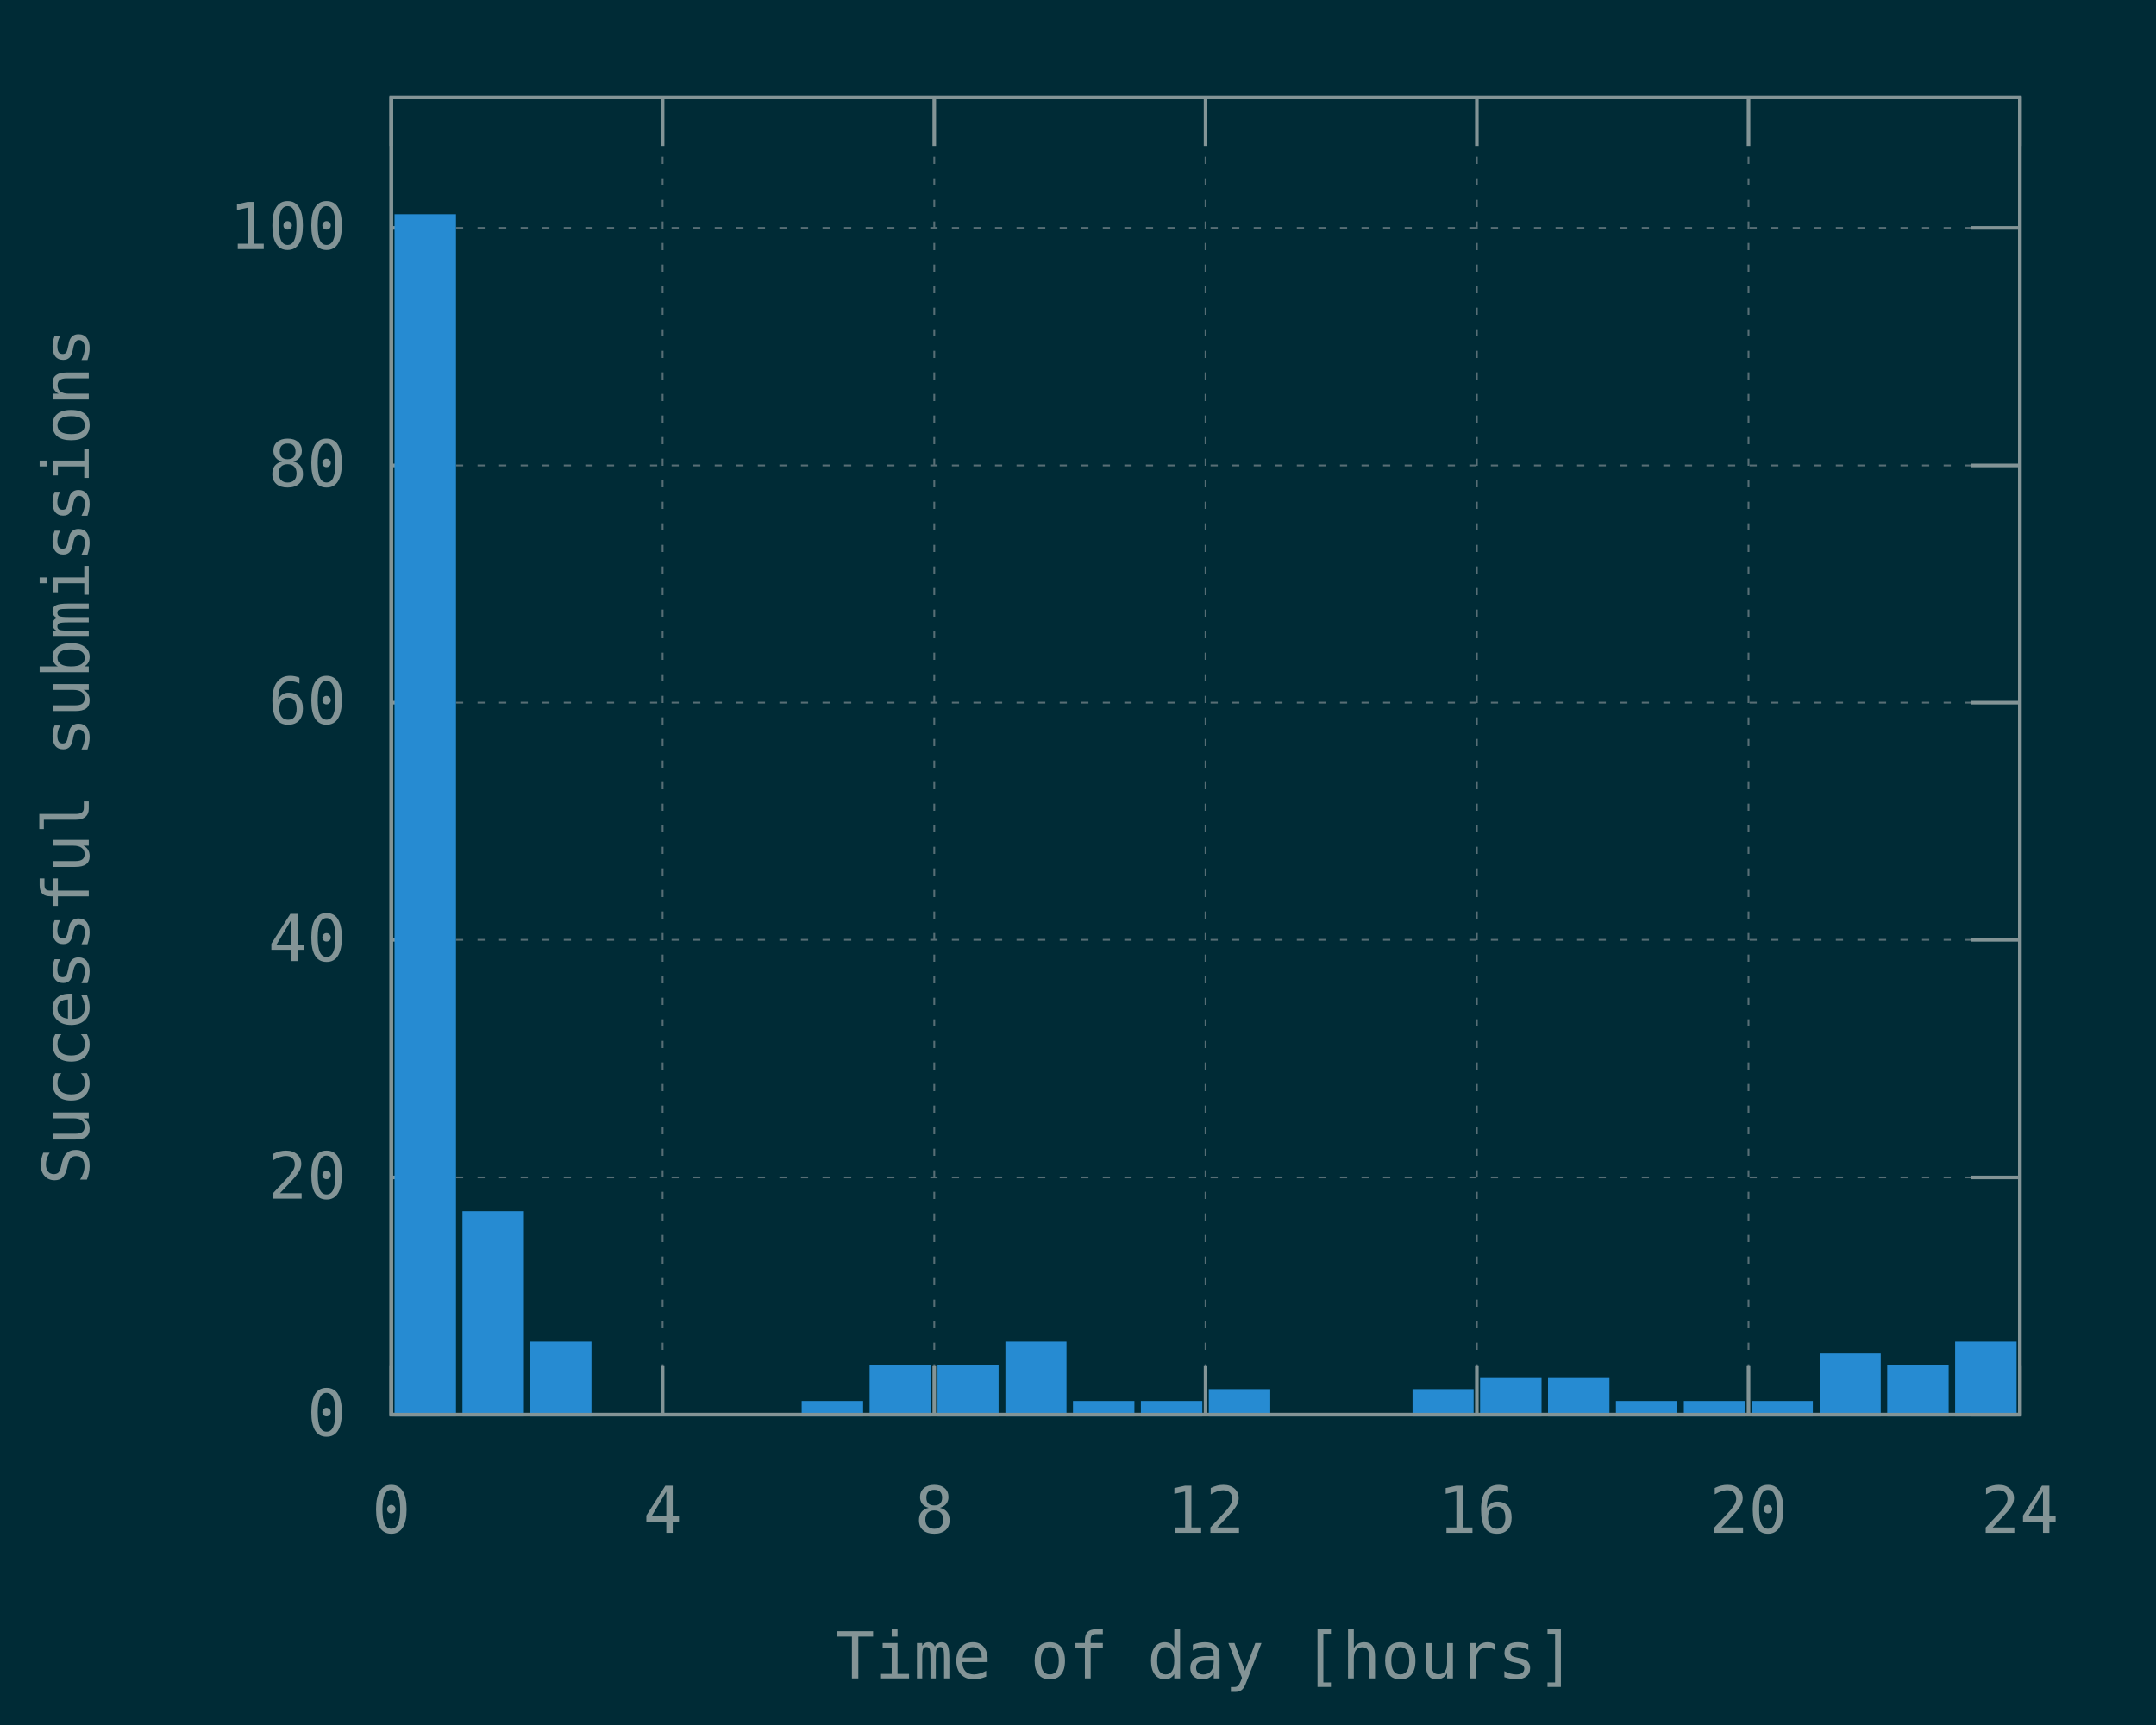
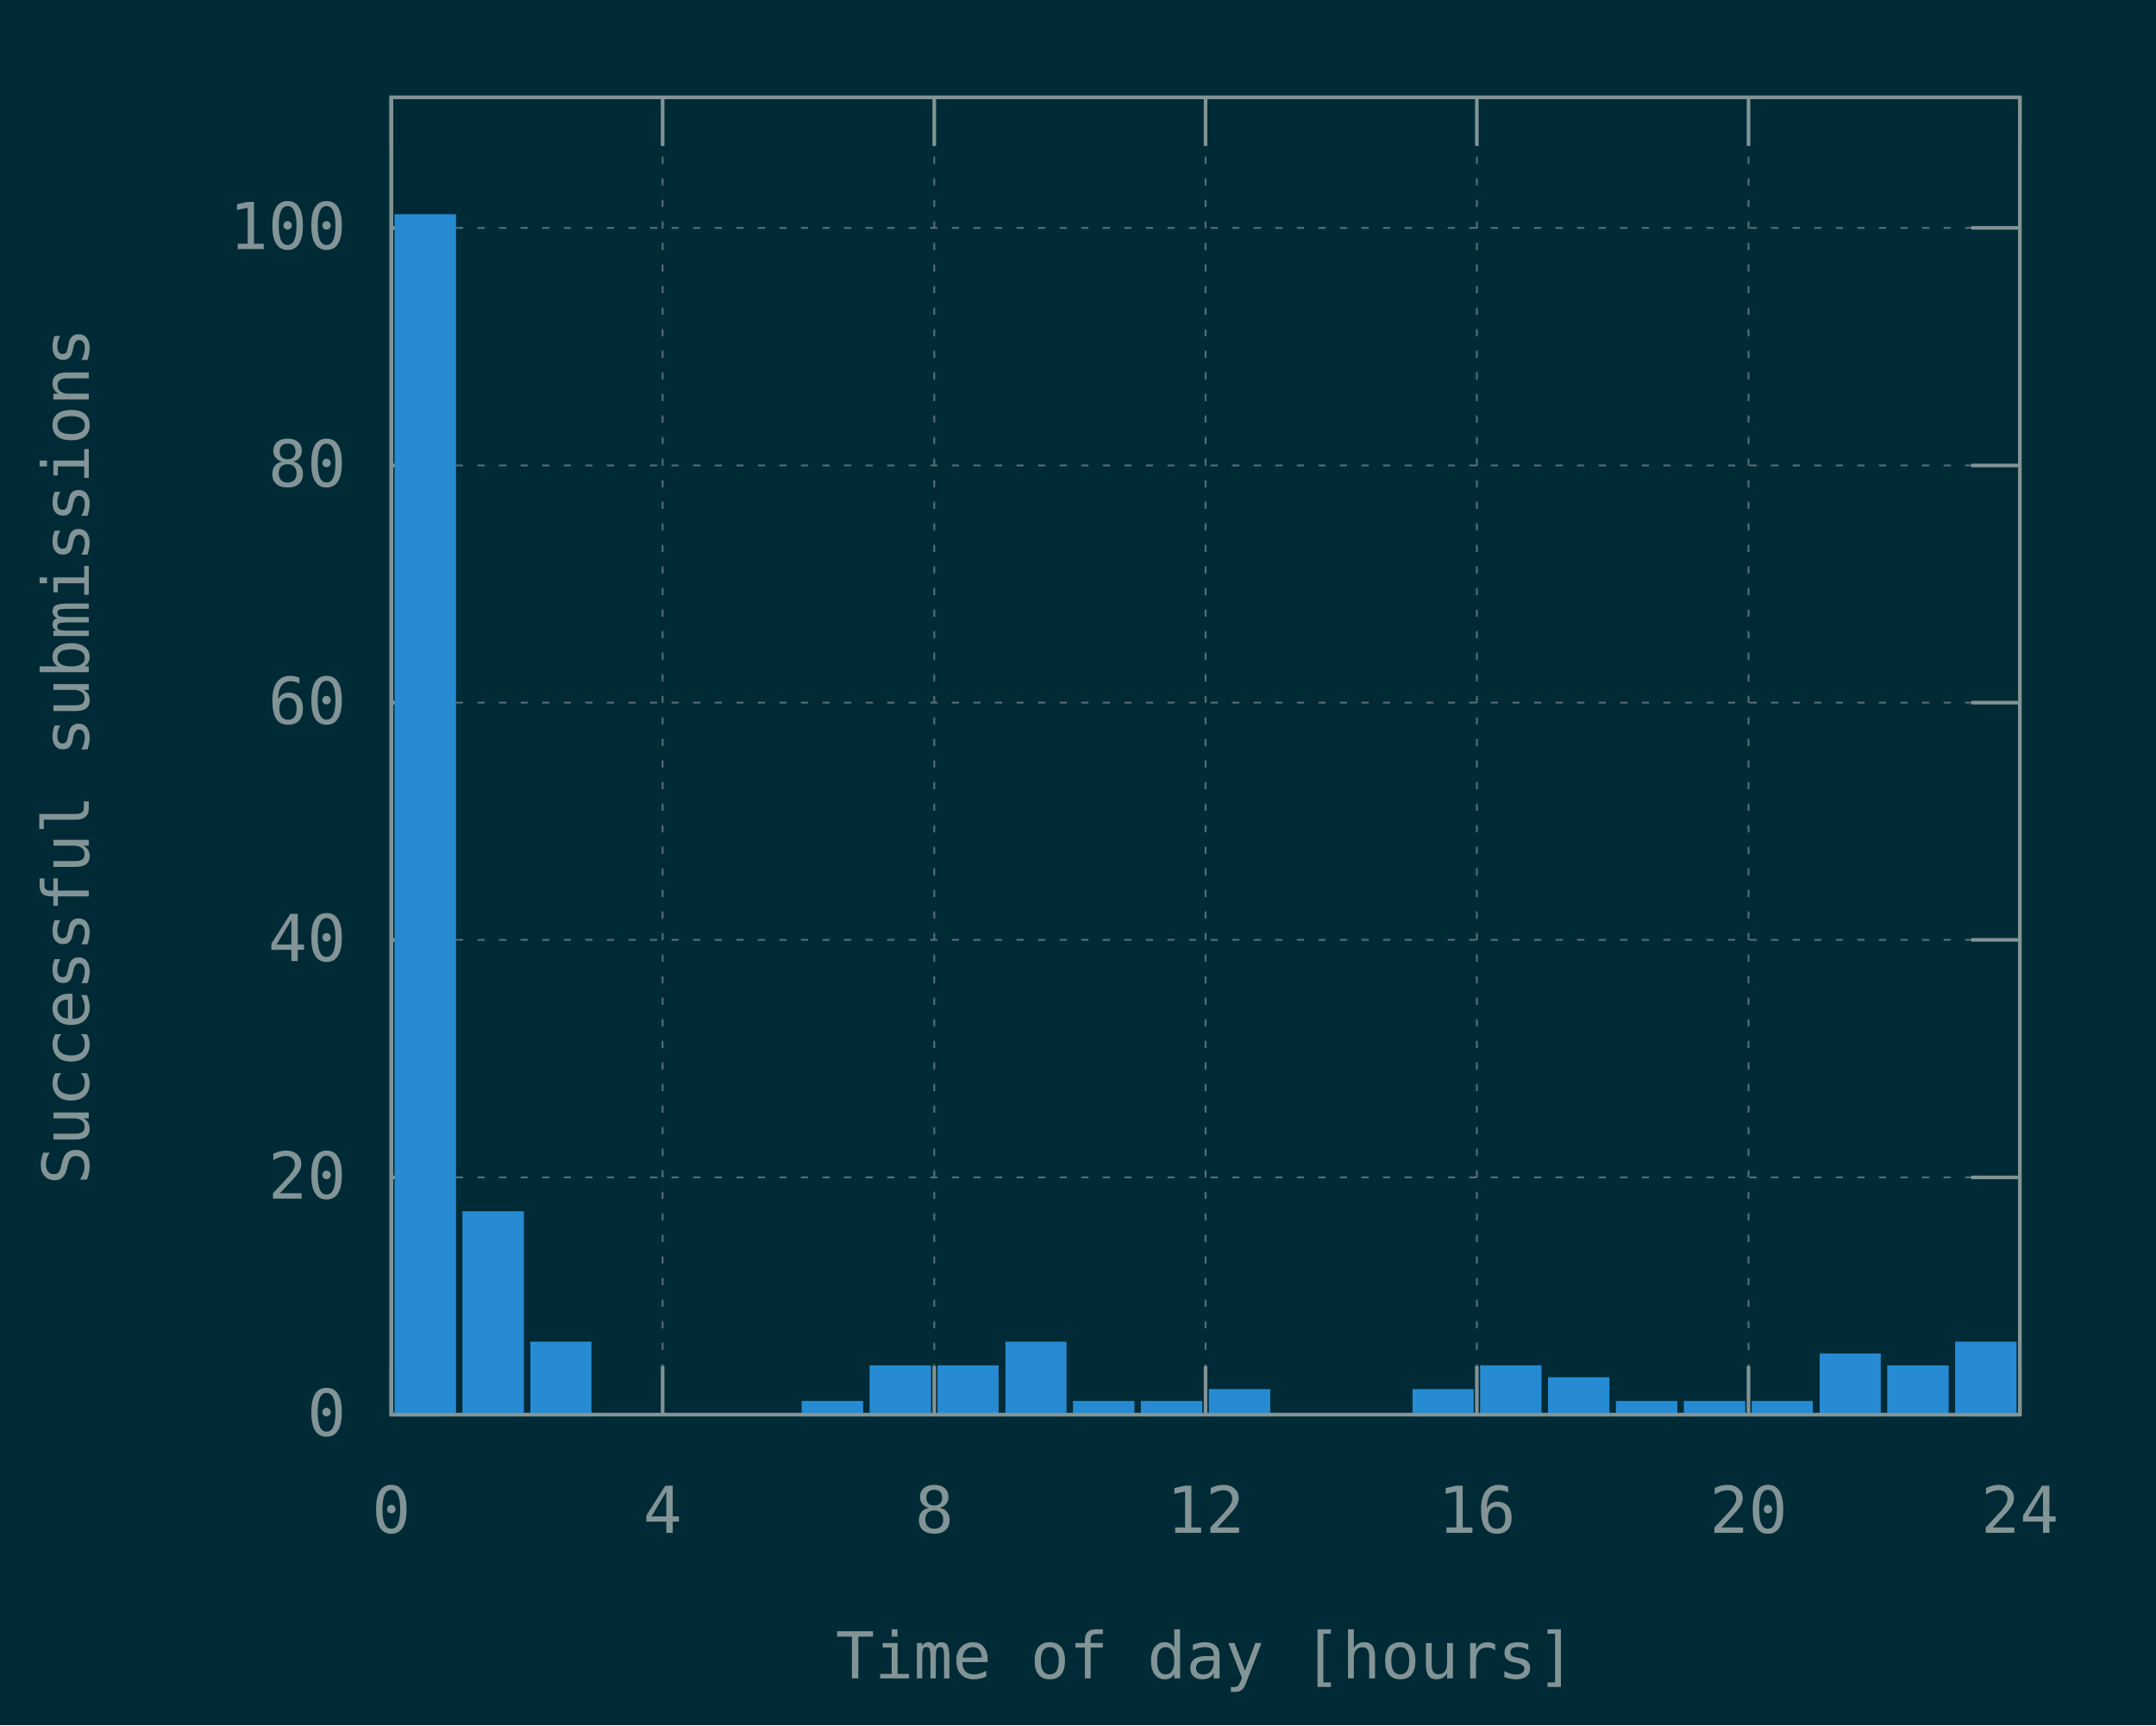
<svg xmlns="http://www.w3.org/2000/svg" xmlns:xlink="http://www.w3.org/1999/xlink" width="600" height="480" viewBox="0 0 600 480">
  <g id="gnuplot_canvas">
    <rect x="0" y="0" width="600" height="480" fill="#002b36" />
    <defs>
      <circle id="gpDot" r="0.5" stroke-width="0.5" />
      <path id="gpPt0" stroke-width="0.148" stroke="currentColor" d="M-1,0 h2 M0,-1 v2" />
      <path id="gpPt1" stroke-width="0.148" stroke="currentColor" d="M-1,-1 L1,1 M1,-1 L-1,1" />
      <path id="gpPt2" stroke-width="0.148" stroke="currentColor" d="M-1,0 L1,0 M0,-1 L0,1 M-1,-1 L1,1 M-1,1 L1,-1" />
      <rect id="gpPt3" stroke-width="0.148" stroke="currentColor" x="-1" y="-1" width="2" height="2" />
      <rect id="gpPt4" stroke-width="0.148" stroke="currentColor" fill="currentColor" x="-1" y="-1" width="2" height="2" />
      <circle id="gpPt5" stroke-width="0.148" stroke="currentColor" cx="0" cy="0" r="1" />
      <use xlink:href="#gpPt5" id="gpPt6" fill="currentColor" stroke="none" />
      <path id="gpPt7" stroke-width="0.148" stroke="currentColor" d="M0,-1.33 L-1.33,0.67 L1.33,0.67 z" />
      <use xlink:href="#gpPt7" id="gpPt8" fill="currentColor" stroke="none" />
      <use xlink:href="#gpPt7" id="gpPt9" stroke="currentColor" transform="rotate(180)" />
      <use xlink:href="#gpPt9" id="gpPt10" fill="currentColor" stroke="none" />
      <use xlink:href="#gpPt3" id="gpPt11" stroke="currentColor" transform="rotate(45)" />
      <use xlink:href="#gpPt11" id="gpPt12" fill="currentColor" stroke="none" />
      <path id="gpPt13" stroke-width="0.148" stroke="currentColor" d="M0,1.330 L1.265,0.411 L0.782,-1.067 L-0.782,-1.076 L-1.265,0.411 z" />
      <use xlink:href="#gpPt13" id="gpPt14" fill="currentColor" stroke="none" />
      <filter id="textbox" filterUnits="objectBoundingBox" x="0" y="0" height="1" width="1">
        <feFlood flood-color="#002B36" flood-opacity="1" result="bgnd" />
        <feComposite in="SourceGraphic" in2="bgnd" operator="atop" />
      </filter>
      <filter id="greybox" filterUnits="objectBoundingBox" x="0" y="0" height="1" width="1">
        <feFlood flood-color="lightgrey" flood-opacity="1" result="grey" />
        <feComposite in="SourceGraphic" in2="grey" operator="atop" />
      </filter>
    </defs>
    <g fill="none" color="#002B36" stroke="currentColor" stroke-width="1.00" stroke-linecap="butt" stroke-linejoin="miter">
</g>
    <g fill="none" color="black" stroke="currentColor" stroke-width="1.00" stroke-linecap="butt" stroke-linejoin="miter">
</g>
    <g fill="none" color="black" stroke="rgb(131, 148, 150)" stroke-width="0.50" stroke-linecap="butt" stroke-linejoin="miter">
</g>
    <g fill="none" color="gray" stroke="currentColor" stroke-width="0.50" stroke-linecap="butt" stroke-linejoin="miter">
      <path stroke="rgb( 88, 110, 117)" stroke-dasharray="2,4" class="gridline" d="M108.9,393.6 L562.1,393.6  " />
    </g>
    <g fill="none" color="gray" stroke="rgb( 88, 110, 117)" stroke-width="1.00" stroke-linecap="butt" stroke-linejoin="miter">
</g>
    <g fill="none" color="black" stroke="currentColor" stroke-width="1.00" stroke-linecap="butt" stroke-linejoin="miter">
      <path stroke="rgb(131, 148, 150)" d="M108.9,393.6 L122.4,393.6 M562.1,393.6 L548.6,393.6  " />
      <g transform="translate(96.3,399.5)" stroke="none" fill="rgb(131,148,150)" font-family="Inconsolata" font-size="18.00" text-anchor="end">
        <text>
          <tspan font-family="Inconsolata"> 0</tspan>
        </text>
      </g>
    </g>
    <g fill="none" color="black" stroke="currentColor" stroke-width="1.00" stroke-linecap="butt" stroke-linejoin="miter">
</g>
    <g fill="none" color="black" stroke="rgb(131, 148, 150)" stroke-width="0.50" stroke-linecap="butt" stroke-linejoin="miter">
</g>
    <g fill="none" color="gray" stroke="currentColor" stroke-width="0.50" stroke-linecap="butt" stroke-linejoin="miter">
      <path stroke="rgb( 88, 110, 117)" stroke-dasharray="2,4" class="gridline" d="M108.9,327.6 L562.1,327.6  " />
    </g>
    <g fill="none" color="gray" stroke="rgb( 88, 110, 117)" stroke-width="1.00" stroke-linecap="butt" stroke-linejoin="miter">
</g>
    <g fill="none" color="black" stroke="currentColor" stroke-width="1.00" stroke-linecap="butt" stroke-linejoin="miter">
      <path stroke="rgb(131, 148, 150)" d="M108.9,327.6 L122.4,327.6 M562.1,327.6 L548.6,327.6  " />
      <g transform="translate(96.3,333.5)" stroke="none" fill="rgb(131,148,150)" font-family="Inconsolata" font-size="18.00" text-anchor="end">
        <text>
          <tspan font-family="Inconsolata"> 20</tspan>
        </text>
      </g>
    </g>
    <g fill="none" color="black" stroke="currentColor" stroke-width="1.00" stroke-linecap="butt" stroke-linejoin="miter">
</g>
    <g fill="none" color="black" stroke="rgb(131, 148, 150)" stroke-width="0.50" stroke-linecap="butt" stroke-linejoin="miter">
</g>
    <g fill="none" color="gray" stroke="currentColor" stroke-width="0.50" stroke-linecap="butt" stroke-linejoin="miter">
      <path stroke="rgb( 88, 110, 117)" stroke-dasharray="2,4" class="gridline" d="M108.9,261.5 L562.1,261.5  " />
    </g>
    <g fill="none" color="gray" stroke="rgb( 88, 110, 117)" stroke-width="1.00" stroke-linecap="butt" stroke-linejoin="miter">
</g>
    <g fill="none" color="black" stroke="currentColor" stroke-width="1.00" stroke-linecap="butt" stroke-linejoin="miter">
      <path stroke="rgb(131, 148, 150)" d="M108.9,261.5 L122.4,261.5 M562.1,261.5 L548.6,261.5  " />
      <g transform="translate(96.3,267.4)" stroke="none" fill="rgb(131,148,150)" font-family="Inconsolata" font-size="18.00" text-anchor="end">
        <text>
          <tspan font-family="Inconsolata"> 40</tspan>
        </text>
      </g>
    </g>
    <g fill="none" color="black" stroke="currentColor" stroke-width="1.00" stroke-linecap="butt" stroke-linejoin="miter">
</g>
    <g fill="none" color="black" stroke="rgb(131, 148, 150)" stroke-width="0.50" stroke-linecap="butt" stroke-linejoin="miter">
</g>
    <g fill="none" color="gray" stroke="currentColor" stroke-width="0.50" stroke-linecap="butt" stroke-linejoin="miter">
      <path stroke="rgb( 88, 110, 117)" stroke-dasharray="2,4" class="gridline" d="M108.9,195.5 L562.1,195.5  " />
    </g>
    <g fill="none" color="gray" stroke="rgb( 88, 110, 117)" stroke-width="1.00" stroke-linecap="butt" stroke-linejoin="miter">
</g>
    <g fill="none" color="black" stroke="currentColor" stroke-width="1.00" stroke-linecap="butt" stroke-linejoin="miter">
      <path stroke="rgb(131, 148, 150)" d="M108.9,195.5 L122.4,195.5 M562.1,195.5 L548.6,195.5  " />
      <g transform="translate(96.3,201.4)" stroke="none" fill="rgb(131,148,150)" font-family="Inconsolata" font-size="18.00" text-anchor="end">
        <text>
          <tspan font-family="Inconsolata"> 60</tspan>
        </text>
      </g>
    </g>
    <g fill="none" color="black" stroke="currentColor" stroke-width="1.00" stroke-linecap="butt" stroke-linejoin="miter">
</g>
    <g fill="none" color="black" stroke="rgb(131, 148, 150)" stroke-width="0.50" stroke-linecap="butt" stroke-linejoin="miter">
</g>
    <g fill="none" color="gray" stroke="currentColor" stroke-width="0.50" stroke-linecap="butt" stroke-linejoin="miter">
      <path stroke="rgb( 88, 110, 117)" stroke-dasharray="2,4" class="gridline" d="M108.9,129.5 L562.1,129.5  " />
    </g>
    <g fill="none" color="gray" stroke="rgb( 88, 110, 117)" stroke-width="1.00" stroke-linecap="butt" stroke-linejoin="miter">
</g>
    <g fill="none" color="black" stroke="currentColor" stroke-width="1.00" stroke-linecap="butt" stroke-linejoin="miter">
      <path stroke="rgb(131, 148, 150)" d="M108.9,129.5 L122.4,129.5 M562.1,129.5 L548.6,129.5  " />
      <g transform="translate(96.3,135.4)" stroke="none" fill="rgb(131,148,150)" font-family="Inconsolata" font-size="18.00" text-anchor="end">
        <text>
          <tspan font-family="Inconsolata"> 80</tspan>
        </text>
      </g>
    </g>
    <g fill="none" color="black" stroke="currentColor" stroke-width="1.00" stroke-linecap="butt" stroke-linejoin="miter">
</g>
    <g fill="none" color="black" stroke="rgb(131, 148, 150)" stroke-width="0.50" stroke-linecap="butt" stroke-linejoin="miter">
</g>
    <g fill="none" color="gray" stroke="currentColor" stroke-width="0.50" stroke-linecap="butt" stroke-linejoin="miter">
      <path stroke="rgb( 88, 110, 117)" stroke-dasharray="2,4" class="gridline" d="M108.9,63.4 L562.1,63.4  " />
    </g>
    <g fill="none" color="gray" stroke="rgb( 88, 110, 117)" stroke-width="1.00" stroke-linecap="butt" stroke-linejoin="miter">
</g>
    <g fill="none" color="black" stroke="currentColor" stroke-width="1.00" stroke-linecap="butt" stroke-linejoin="miter">
      <path stroke="rgb(131, 148, 150)" d="M108.9,63.4 L122.4,63.4 M562.1,63.4 L548.6,63.4  " />
      <g transform="translate(96.3,69.3)" stroke="none" fill="rgb(131,148,150)" font-family="Inconsolata" font-size="18.00" text-anchor="end">
        <text>
          <tspan font-family="Inconsolata"> 100</tspan>
        </text>
      </g>
    </g>
    <g fill="none" color="black" stroke="currentColor" stroke-width="1.00" stroke-linecap="butt" stroke-linejoin="miter">
</g>
    <g fill="none" color="black" stroke="rgb(131, 148, 150)" stroke-width="0.50" stroke-linecap="butt" stroke-linejoin="miter">
</g>
    <g fill="none" color="gray" stroke="currentColor" stroke-width="0.50" stroke-linecap="butt" stroke-linejoin="miter">
      <path stroke="rgb( 88, 110, 117)" stroke-dasharray="2,4" class="gridline" d="M108.9,393.6 L108.9,27.1  " />
    </g>
    <g fill="none" color="gray" stroke="rgb( 88, 110, 117)" stroke-width="1.00" stroke-linecap="butt" stroke-linejoin="miter">
</g>
    <g fill="none" color="black" stroke="currentColor" stroke-width="1.00" stroke-linecap="butt" stroke-linejoin="miter">
      <path stroke="rgb(131, 148, 150)" d="M108.9,393.6 L108.9,380.1 M108.9,27.1 L108.9,40.6  " />
      <g transform="translate(108.9,426.5)" stroke="none" fill="rgb(131,148,150)" font-family="Inconsolata" font-size="18.00" text-anchor="middle">
        <text>
          <tspan font-family="Inconsolata"> 0</tspan>
        </text>
      </g>
    </g>
    <g fill="none" color="black" stroke="currentColor" stroke-width="1.00" stroke-linecap="butt" stroke-linejoin="miter">
</g>
    <g fill="none" color="black" stroke="rgb(131, 148, 150)" stroke-width="0.50" stroke-linecap="butt" stroke-linejoin="miter">
</g>
    <g fill="none" color="gray" stroke="currentColor" stroke-width="0.50" stroke-linecap="butt" stroke-linejoin="miter">
      <path stroke="rgb( 88, 110, 117)" stroke-dasharray="2,4" class="gridline" d="M184.4,393.6 L184.4,27.1  " />
    </g>
    <g fill="none" color="gray" stroke="rgb( 88, 110, 117)" stroke-width="1.00" stroke-linecap="butt" stroke-linejoin="miter">
</g>
    <g fill="none" color="black" stroke="currentColor" stroke-width="1.00" stroke-linecap="butt" stroke-linejoin="miter">
      <path stroke="rgb(131, 148, 150)" d="M184.4,393.6 L184.4,380.1 M184.4,27.1 L184.4,40.6  " />
      <g transform="translate(184.4,426.5)" stroke="none" fill="rgb(131,148,150)" font-family="Inconsolata" font-size="18.00" text-anchor="middle">
        <text>
          <tspan font-family="Inconsolata"> 4</tspan>
        </text>
      </g>
    </g>
    <g fill="none" color="black" stroke="currentColor" stroke-width="1.00" stroke-linecap="butt" stroke-linejoin="miter">
</g>
    <g fill="none" color="black" stroke="rgb(131, 148, 150)" stroke-width="0.50" stroke-linecap="butt" stroke-linejoin="miter">
</g>
    <g fill="none" color="gray" stroke="currentColor" stroke-width="0.50" stroke-linecap="butt" stroke-linejoin="miter">
      <path stroke="rgb( 88, 110, 117)" stroke-dasharray="2,4" class="gridline" d="M260.0,393.6 L260.0,27.1  " />
    </g>
    <g fill="none" color="gray" stroke="rgb( 88, 110, 117)" stroke-width="1.00" stroke-linecap="butt" stroke-linejoin="miter">
</g>
    <g fill="none" color="black" stroke="currentColor" stroke-width="1.00" stroke-linecap="butt" stroke-linejoin="miter">
      <path stroke="rgb(131, 148, 150)" d="M260.0,393.6 L260.0,380.1 M260.0,27.1 L260.0,40.6  " />
      <g transform="translate(260.0,426.5)" stroke="none" fill="rgb(131,148,150)" font-family="Inconsolata" font-size="18.00" text-anchor="middle">
        <text>
          <tspan font-family="Inconsolata"> 8</tspan>
        </text>
      </g>
    </g>
    <g fill="none" color="black" stroke="currentColor" stroke-width="1.00" stroke-linecap="butt" stroke-linejoin="miter">
</g>
    <g fill="none" color="black" stroke="rgb(131, 148, 150)" stroke-width="0.50" stroke-linecap="butt" stroke-linejoin="miter">
</g>
    <g fill="none" color="gray" stroke="currentColor" stroke-width="0.50" stroke-linecap="butt" stroke-linejoin="miter">
      <path stroke="rgb( 88, 110, 117)" stroke-dasharray="2,4" class="gridline" d="M335.5,393.6 L335.5,27.1  " />
    </g>
    <g fill="none" color="gray" stroke="rgb( 88, 110, 117)" stroke-width="1.00" stroke-linecap="butt" stroke-linejoin="miter">
</g>
    <g fill="none" color="black" stroke="currentColor" stroke-width="1.00" stroke-linecap="butt" stroke-linejoin="miter">
      <path stroke="rgb(131, 148, 150)" d="M335.5,393.6 L335.5,380.1 M335.5,27.1 L335.5,40.6  " />
      <g transform="translate(335.5,426.5)" stroke="none" fill="rgb(131,148,150)" font-family="Inconsolata" font-size="18.00" text-anchor="middle">
        <text>
          <tspan font-family="Inconsolata"> 12</tspan>
        </text>
      </g>
    </g>
    <g fill="none" color="black" stroke="currentColor" stroke-width="1.00" stroke-linecap="butt" stroke-linejoin="miter">
</g>
    <g fill="none" color="black" stroke="rgb(131, 148, 150)" stroke-width="0.50" stroke-linecap="butt" stroke-linejoin="miter">
</g>
    <g fill="none" color="gray" stroke="currentColor" stroke-width="0.50" stroke-linecap="butt" stroke-linejoin="miter">
      <path stroke="rgb( 88, 110, 117)" stroke-dasharray="2,4" class="gridline" d="M411.0,393.6 L411.0,27.1  " />
    </g>
    <g fill="none" color="gray" stroke="rgb( 88, 110, 117)" stroke-width="1.00" stroke-linecap="butt" stroke-linejoin="miter">
</g>
    <g fill="none" color="black" stroke="currentColor" stroke-width="1.00" stroke-linecap="butt" stroke-linejoin="miter">
      <path stroke="rgb(131, 148, 150)" d="M411.0,393.6 L411.0,380.1 M411.0,27.1 L411.0,40.6  " />
      <g transform="translate(411.0,426.5)" stroke="none" fill="rgb(131,148,150)" font-family="Inconsolata" font-size="18.00" text-anchor="middle">
        <text>
          <tspan font-family="Inconsolata"> 16</tspan>
        </text>
      </g>
    </g>
    <g fill="none" color="black" stroke="currentColor" stroke-width="1.00" stroke-linecap="butt" stroke-linejoin="miter">
</g>
    <g fill="none" color="black" stroke="rgb(131, 148, 150)" stroke-width="0.50" stroke-linecap="butt" stroke-linejoin="miter">
</g>
    <g fill="none" color="gray" stroke="currentColor" stroke-width="0.50" stroke-linecap="butt" stroke-linejoin="miter">
      <path stroke="rgb( 88, 110, 117)" stroke-dasharray="2,4" class="gridline" d="M486.6,393.6 L486.6,40.6 L486.6,27.1  " />
    </g>
    <g fill="none" color="gray" stroke="rgb( 88, 110, 117)" stroke-width="1.00" stroke-linecap="butt" stroke-linejoin="miter">
</g>
    <g fill="none" color="black" stroke="currentColor" stroke-width="1.00" stroke-linecap="butt" stroke-linejoin="miter">
      <path stroke="rgb(131, 148, 150)" d="M486.6,393.6 L486.6,380.1 M486.6,27.1 L486.6,40.6  " />
      <g transform="translate(486.6,426.5)" stroke="none" fill="rgb(131,148,150)" font-family="Inconsolata" font-size="18.00" text-anchor="middle">
        <text>
          <tspan font-family="Inconsolata"> 20</tspan>
        </text>
      </g>
    </g>
    <g fill="none" color="black" stroke="currentColor" stroke-width="1.00" stroke-linecap="butt" stroke-linejoin="miter">
</g>
    <g fill="none" color="black" stroke="rgb(131, 148, 150)" stroke-width="0.50" stroke-linecap="butt" stroke-linejoin="miter">
</g>
    <g fill="none" color="gray" stroke="currentColor" stroke-width="0.50" stroke-linecap="butt" stroke-linejoin="miter">
      <path stroke="rgb( 88, 110, 117)" stroke-dasharray="2,4" class="gridline" d="M562.1,393.6 L562.1,27.1  " />
    </g>
    <g fill="none" color="gray" stroke="rgb( 88, 110, 117)" stroke-width="1.00" stroke-linecap="butt" stroke-linejoin="miter">
</g>
    <g fill="none" color="black" stroke="currentColor" stroke-width="1.00" stroke-linecap="butt" stroke-linejoin="miter">
      <path stroke="rgb(131, 148, 150)" d="M562.1,393.6 L562.1,380.1 M562.1,27.1 L562.1,40.6  " />
      <g transform="translate(562.1,426.5)" stroke="none" fill="rgb(131,148,150)" font-family="Inconsolata" font-size="18.00" text-anchor="middle">
        <text>
          <tspan font-family="Inconsolata"> 24</tspan>
        </text>
      </g>
    </g>
    <g fill="none" color="black" stroke="currentColor" stroke-width="1.00" stroke-linecap="butt" stroke-linejoin="miter">
</g>
    <g fill="none" color="black" stroke="currentColor" stroke-width="1.00" stroke-linecap="butt" stroke-linejoin="miter">
      <path stroke="rgb(131, 148, 150)" d="M108.9,27.1 L108.9,393.6 L562.1,393.6 L562.1,27.1 L108.9,27.1 Z  " />
    </g>
    <g fill="none" color="black" stroke="currentColor" stroke-width="1.00" stroke-linecap="butt" stroke-linejoin="miter">
      <g transform="translate(24.7,210.4) rotate(270)" stroke="none" fill="rgb(131,148,150)" font-family="Inconsolata" font-size="18.00" text-anchor="middle">
        <text>
          <tspan font-family="Inconsolata">Successful submissions</tspan>
        </text>
      </g>
    </g>
    <g fill="none" color="black" stroke="currentColor" stroke-width="1.00" stroke-linecap="butt" stroke-linejoin="miter">
      <g transform="translate(335.5,467.0)" stroke="none" fill="rgb(131,148,150)" font-family="Inconsolata" font-size="18.00" text-anchor="middle">
        <text>
          <tspan font-family="Inconsolata">Time of day [hours]</tspan>
        </text>
      </g>
    </g>
    <g fill="none" color="black" stroke="currentColor" stroke-width="1.00" stroke-linecap="butt" stroke-linejoin="miter">
</g>
    <g id="gnuplot_plot_1">
      <g fill="none" color="black" stroke="currentColor" stroke-width="1.00" stroke-linecap="butt" stroke-linejoin="miter">
        <g stroke="none" shape-rendering="crispEdges">
          <polygon fill="rgb( 38, 139, 210)" points="110.3,393.6 126.5,393.6 126.5,60.0 110.3,60.0 " />
        </g>
        <path stroke="rgb( 38, 139, 210)" d="M110.3,393.6 L110.3,60.1 L126.4,60.1 L126.4,393.6 L110.3,393.6 Z  " />
        <g stroke="none" shape-rendering="crispEdges">
          <polygon fill="rgb( 38, 139, 210)" points="129.2,393.6 145.4,393.6 145.4,337.4 129.2,337.4 " />
        </g>
        <path stroke="rgb( 38, 139, 210)" d="M129.2,393.6 L129.2,337.5 L145.3,337.5 L145.3,393.6 L129.2,393.6 Z  " />
        <g stroke="none" shape-rendering="crispEdges">
          <polygon fill="rgb( 38, 139, 210)" points="148.1,393.6 164.2,393.6 164.2,373.7 148.1,373.7 " />
        </g>
        <path stroke="rgb( 38, 139, 210)" d="M148.1,393.6 L148.1,373.8 L164.1,373.8 L164.1,393.6 L148.1,393.6 Z  " />
        <g stroke="none" shape-rendering="crispEdges">
          <polygon fill="rgb( 38, 139, 210)" points="223.6,393.6 239.8,393.6 239.8,390.2 223.6,390.2 " />
        </g>
        <path stroke="rgb( 38, 139, 210)" d="M223.6,393.6 L223.6,390.3 L239.7,390.3 L239.7,393.6 L223.6,393.6 Z  " />
        <g stroke="none" shape-rendering="crispEdges">
          <polygon fill="rgb( 38, 139, 210)" points="242.5,393.6 258.7,393.6 258.7,380.3 242.5,380.3 " />
        </g>
        <path stroke="rgb( 38, 139, 210)" d="M242.5,393.6 L242.5,380.4 L258.6,380.4 L258.6,393.6 L242.5,393.6 Z  " />
        <g stroke="none" shape-rendering="crispEdges">
          <polygon fill="rgb( 38, 139, 210)" points="261.4,393.6 277.5,393.6 277.5,380.3 261.4,380.3 " />
        </g>
        <path stroke="rgb( 38, 139, 210)" d="M261.4,393.6 L261.4,380.4 L277.4,380.4 L277.4,393.6 L261.4,393.6 Z  " />
        <g stroke="none" shape-rendering="crispEdges">
          <polygon fill="rgb( 38, 139, 210)" points="280.3,393.6 296.4,393.6 296.4,373.7 280.3,373.7 " />
        </g>
        <path stroke="rgb( 38, 139, 210)" d="M280.3,393.6 L280.3,373.8 L296.3,373.8 L296.3,393.6 L280.3,393.6 Z  " />
        <g stroke="none" shape-rendering="crispEdges">
          <polygon fill="rgb( 38, 139, 210)" points="299.1,393.6 315.3,393.6 315.3,390.2 299.1,390.2 " />
        </g>
        <path stroke="rgb( 38, 139, 210)" d="M299.1,393.6 L299.1,390.3 L315.2,390.3 L315.2,393.6 L299.1,393.6 Z  " />
        <g stroke="none" shape-rendering="crispEdges">
          <polygon fill="rgb( 38, 139, 210)" points="318.0,393.6 334.2,393.6 334.2,390.2 318.0,390.2 " />
        </g>
        <path stroke="rgb( 38, 139, 210)" d="M318.0,393.6 L318.0,390.3 L334.1,390.3 L334.1,393.6 L318.0,393.6 Z  " />
        <g stroke="none" shape-rendering="crispEdges">
          <polygon fill="rgb( 38, 139, 210)" points="336.9,393.6 353.1,393.6 353.1,386.9 336.9,386.9 " />
        </g>
        <path stroke="rgb( 38, 139, 210)" d="M336.9,393.6 L336.9,387.0 L353.0,387.0 L353.0,393.6 L336.9,393.6 Z  " />
        <g stroke="none" shape-rendering="crispEdges">
          <polygon fill="rgb( 38, 139, 210)" points="393.6,393.6 409.7,393.6 409.7,386.9 393.6,386.9 " />
        </g>
        <path stroke="rgb( 38, 139, 210)" d="M393.6,393.6 L393.6,387.0 L409.6,387.0 L409.6,393.6 L393.6,393.6 Z  " />
        <g stroke="none" shape-rendering="crispEdges">
-           <polygon fill="rgb( 38, 139, 210)" points="412.4,393.6 428.6,393.6 428.6,383.6 412.4,383.6 " />
-         </g>
-         <path stroke="rgb( 38, 139, 210)" d="M412.4,393.6 L412.4,383.7 L428.5,383.7 L428.5,393.6 L412.4,393.6 Z  " />
+           <polygon fill="rgb( 38, 139, 210)" points="412.4,393.6 428.6,393.6 428.6,380.3 412.4,380.3 " />
+         </g>
+         <path stroke="rgb( 38, 139, 210)" d="M412.4,393.6 L412.4,380.4 L428.5,380.4 L428.5,393.6 L412.4,393.6 Z  " />
        <g stroke="none" shape-rendering="crispEdges">
          <polygon fill="rgb( 38, 139, 210)" points="431.3,393.6 447.5,393.6 447.5,383.6 431.3,383.6 " />
        </g>
        <path stroke="rgb( 38, 139, 210)" d="M431.3,393.6 L431.3,383.7 L447.4,383.7 L447.4,393.6 L431.3,393.6 Z  " />
        <g stroke="none" shape-rendering="crispEdges">
          <polygon fill="rgb( 38, 139, 210)" points="450.2,393.6 466.4,393.6 466.4,390.2 450.2,390.2 " />
        </g>
        <path stroke="rgb( 38, 139, 210)" d="M450.2,393.6 L450.2,390.3 L466.3,390.3 L466.3,393.6 L450.2,393.6 Z  " />
        <g stroke="none" shape-rendering="crispEdges">
          <polygon fill="rgb( 38, 139, 210)" points="469.1,393.6 485.3,393.6 485.3,390.2 469.1,390.2 " />
        </g>
        <path stroke="rgb( 38, 139, 210)" d="M469.1,393.6 L469.1,390.3 L485.2,390.3 L485.2,393.6 L469.1,393.6 Z  " />
        <g stroke="none" shape-rendering="crispEdges">
          <polygon fill="rgb( 38, 139, 210)" points="488.0,393.6 504.1,393.6 504.1,390.2 488.0,390.2 " />
        </g>
        <path stroke="rgb( 38, 139, 210)" d="M488.0,393.6 L488.0,390.3 L504.0,390.3 L504.0,393.6 L488.0,393.6 Z  " />
        <g stroke="none" shape-rendering="crispEdges">
          <polygon fill="rgb( 38, 139, 210)" points="506.9,393.6 523.0,393.6 523.0,377.0 506.9,377.0 " />
        </g>
        <path stroke="rgb( 38, 139, 210)" d="M506.9,393.6 L506.9,377.1 L522.9,377.1 L522.9,393.6 L506.9,393.6 Z  " />
        <g stroke="none" shape-rendering="crispEdges">
          <polygon fill="rgb( 38, 139, 210)" points="525.7,393.6 541.9,393.6 541.9,380.3 525.7,380.3 " />
        </g>
        <path stroke="rgb( 38, 139, 210)" d="M525.7,393.6 L525.7,380.4 L541.8,380.4 L541.8,393.6 L525.7,393.6 Z  " />
        <g stroke="none" shape-rendering="crispEdges">
          <polygon fill="rgb( 38, 139, 210)" points="544.6,393.6 560.8,393.6 560.8,373.7 544.6,373.7 " />
        </g>
        <path stroke="rgb( 38, 139, 210)" d="M544.6,393.6 L544.6,373.8 L560.7,373.8 L560.7,393.6 L544.6,393.6 Z  " />
      </g>
    </g>
    <g fill="none" color="#002B36" stroke="rgb( 38, 139, 210)" stroke-width="2.00" stroke-linecap="butt" stroke-linejoin="miter">
</g>
    <g fill="none" color="black" stroke="currentColor" stroke-width="2.00" stroke-linecap="butt" stroke-linejoin="miter">
</g>
    <g fill="none" color="black" stroke="black" stroke-width="1.00" stroke-linecap="butt" stroke-linejoin="miter">
</g>
    <g fill="none" color="black" stroke="currentColor" stroke-width="1.00" stroke-linecap="butt" stroke-linejoin="miter">
      <path stroke="rgb(131, 148, 150)" d="M108.9,27.1 L108.9,393.6 L562.1,393.6 L562.1,27.1 L108.9,27.1 Z  " />
    </g>
    <g fill="none" color="black" stroke="currentColor" stroke-width="1.00" stroke-linecap="butt" stroke-linejoin="miter">
</g>
  </g>
</svg>
